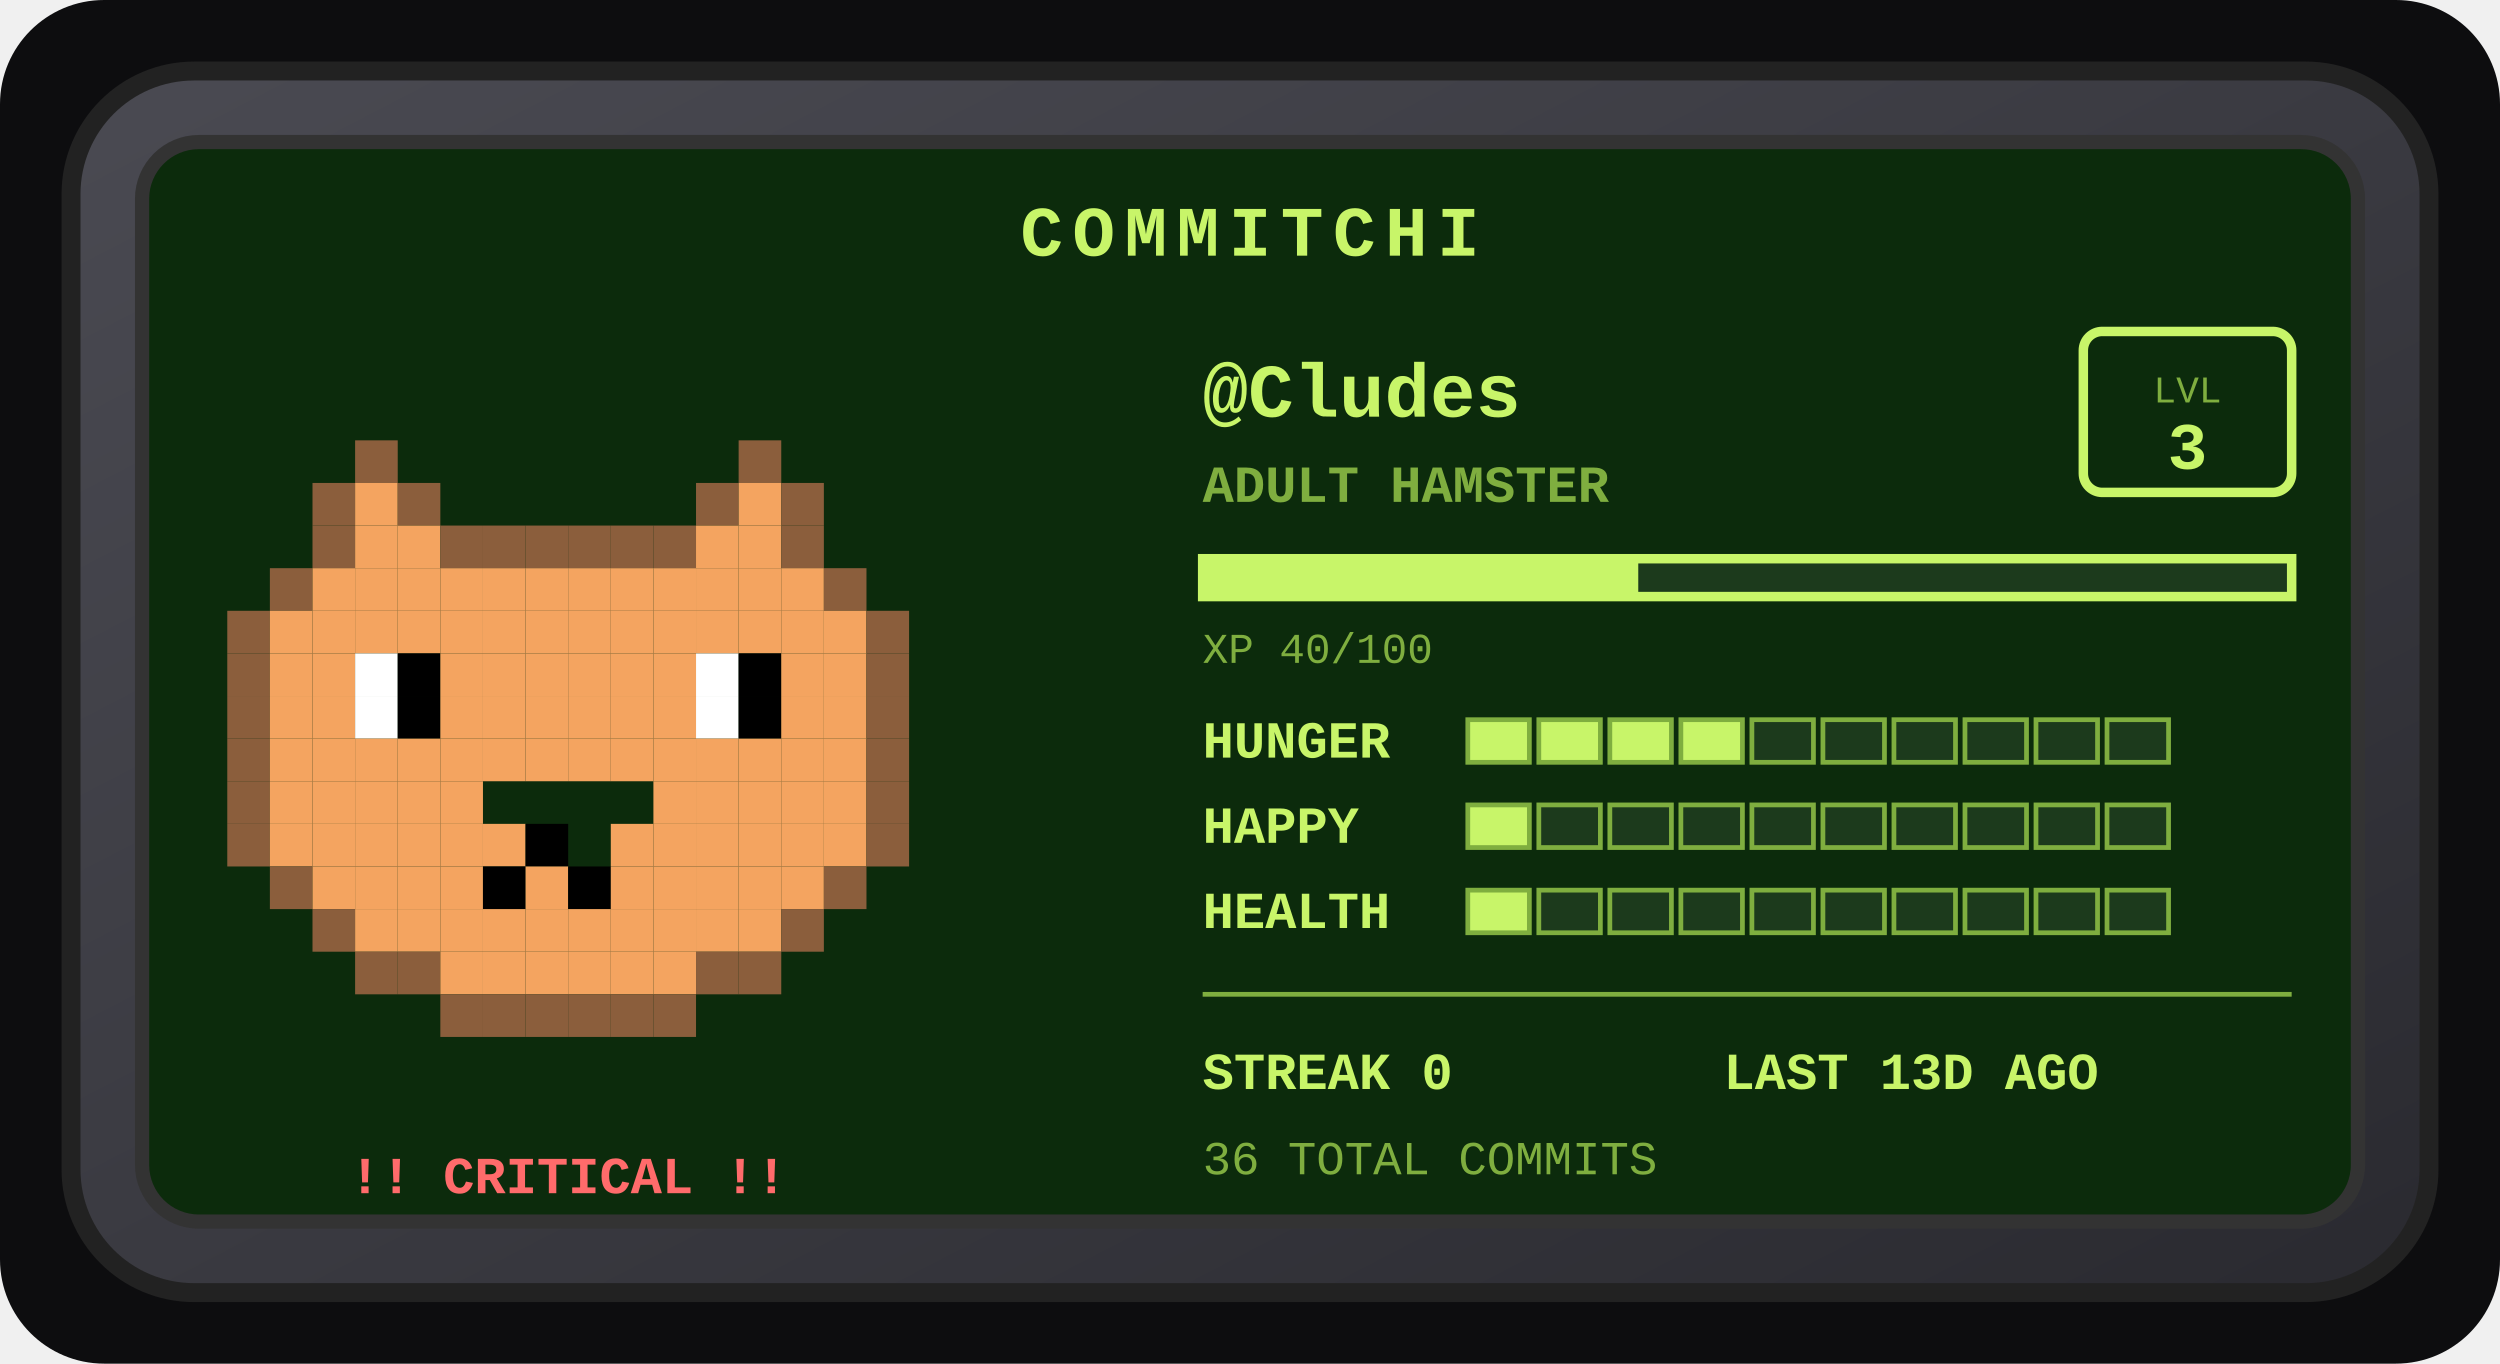
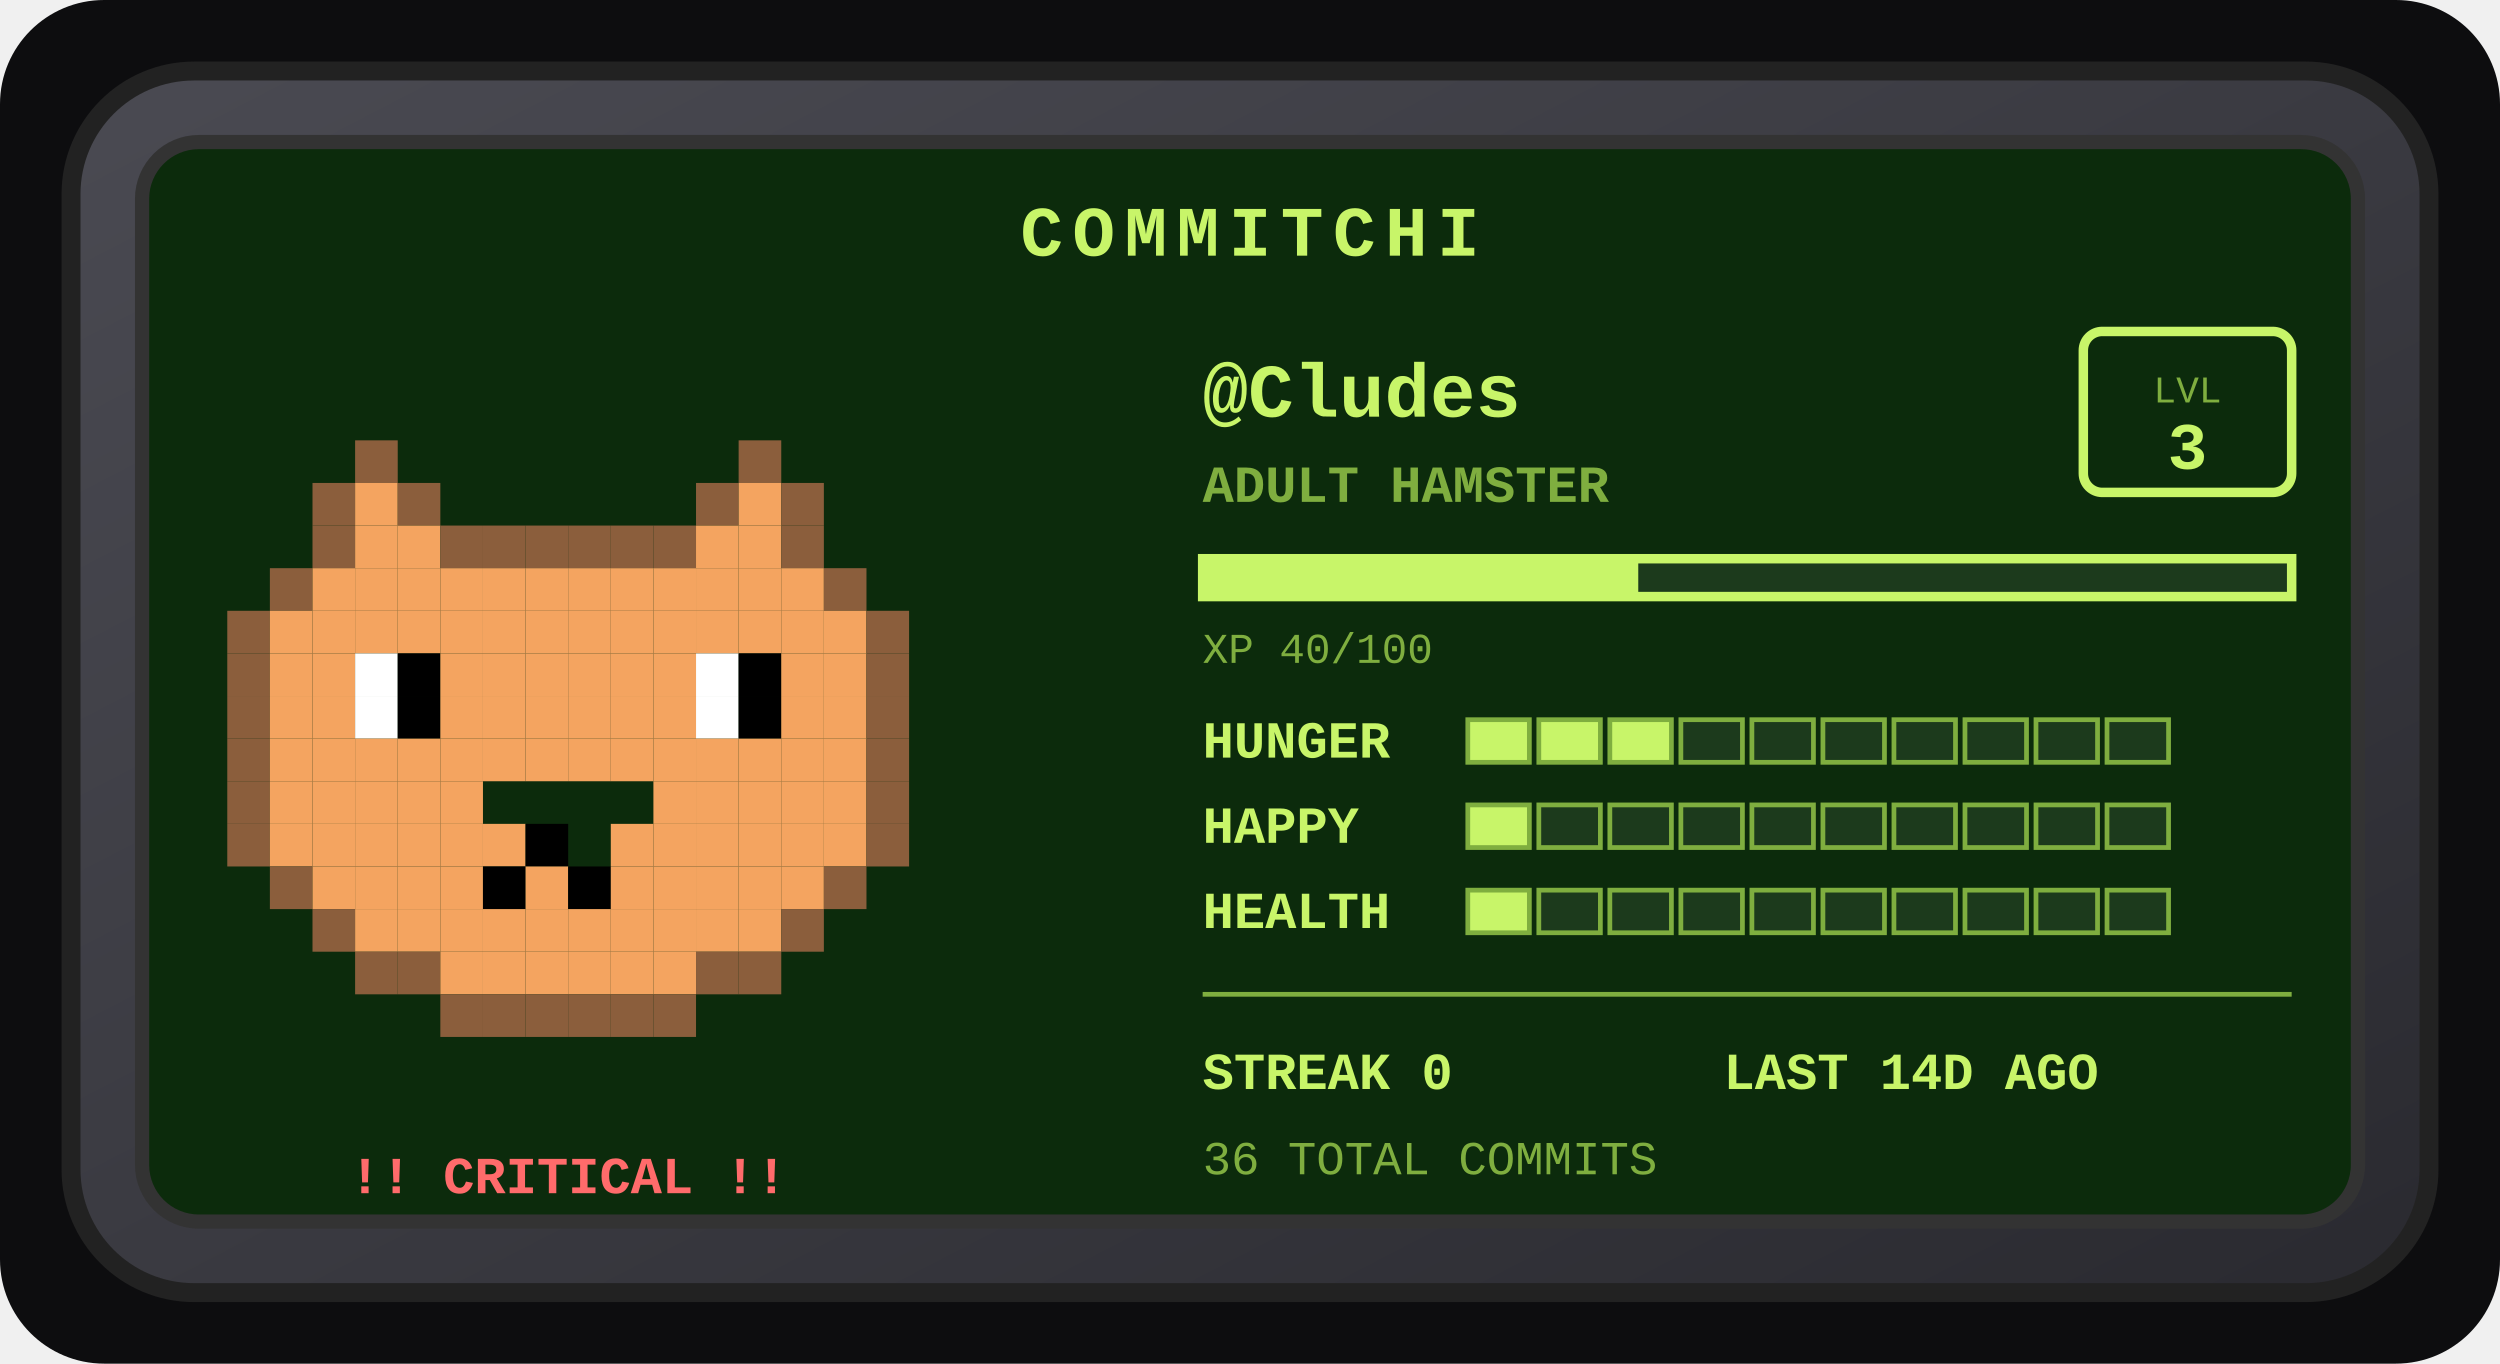
<svg xmlns="http://www.w3.org/2000/svg" width="528" height="288" viewBox="0 0 528 288" role="img" aria-label="Commitchi pet for Cludes">
  <defs>
    <linearGradient id="shell" x1="0" y1="0" x2="1" y2="1">
      <stop offset="0" stop-color="#4a4a52" />
      <stop offset="1" stop-color="#2a2a30" />
    </linearGradient>
  </defs>
  <rect x="0" y="0" width="528" height="288" rx="22" fill="#0d0d0f" />
  <g transform="translate(14, 14)">
    <rect x="1" y="1" width="498" height="258" rx="26" fill="url(#shell)" stroke="#222" stroke-width="4" />
    <rect x="16" y="16" width="468" height="228" rx="12" fill="#0c2b0c" stroke="#333" stroke-width="3" />
    <text x="250" y="40" text-anchor="middle" font-family="'Courier New',monospace" font-size="15" font-weight="bold" letter-spacing="2" fill="#c8f569">COMMITCHI</text>
    <g>
      <rect x="61" y="79" width="9" height="9" fill="#8b5e3c" />
      <rect x="142" y="79" width="9" height="9" fill="#8b5e3c" />
      <rect x="52" y="88" width="9" height="9" fill="#8b5e3c" />
      <rect x="61" y="88" width="9" height="9" fill="#f4a460" />
      <rect x="70" y="88" width="9" height="9" fill="#8b5e3c" />
      <rect x="133" y="88" width="9" height="9" fill="#8b5e3c" />
      <rect x="142" y="88" width="9" height="9" fill="#f4a460" />
      <rect x="151" y="88" width="9" height="9" fill="#8b5e3c" />
      <rect x="52" y="97" width="9" height="9" fill="#8b5e3c" />
      <rect x="61" y="97" width="9" height="9" fill="#f4a460" />
      <rect x="70" y="97" width="9" height="9" fill="#f4a460" />
      <rect x="79" y="97" width="9" height="9" fill="#8b5e3c" />
      <rect x="88" y="97" width="9" height="9" fill="#8b5e3c" />
      <rect x="97" y="97" width="9" height="9" fill="#8b5e3c" />
      <rect x="106" y="97" width="9" height="9" fill="#8b5e3c" />
      <rect x="115" y="97" width="9" height="9" fill="#8b5e3c" />
      <rect x="124" y="97" width="9" height="9" fill="#8b5e3c" />
      <rect x="133" y="97" width="9" height="9" fill="#f4a460" />
      <rect x="142" y="97" width="9" height="9" fill="#f4a460" />
      <rect x="151" y="97" width="9" height="9" fill="#8b5e3c" />
      <rect x="43" y="106" width="9" height="9" fill="#8b5e3c" />
      <rect x="52" y="106" width="9" height="9" fill="#f4a460" />
      <rect x="61" y="106" width="9" height="9" fill="#f4a460" />
      <rect x="70" y="106" width="9" height="9" fill="#f4a460" />
      <rect x="79" y="106" width="9" height="9" fill="#f4a460" />
      <rect x="88" y="106" width="9" height="9" fill="#f4a460" />
      <rect x="97" y="106" width="9" height="9" fill="#f4a460" />
      <rect x="106" y="106" width="9" height="9" fill="#f4a460" />
      <rect x="115" y="106" width="9" height="9" fill="#f4a460" />
      <rect x="124" y="106" width="9" height="9" fill="#f4a460" />
      <rect x="133" y="106" width="9" height="9" fill="#f4a460" />
      <rect x="142" y="106" width="9" height="9" fill="#f4a460" />
      <rect x="151" y="106" width="9" height="9" fill="#f4a460" />
      <rect x="160" y="106" width="9" height="9" fill="#8b5e3c" />
      <rect x="34" y="115" width="9" height="9" fill="#8b5e3c" />
      <rect x="43" y="115" width="9" height="9" fill="#f4a460" />
      <rect x="52" y="115" width="9" height="9" fill="#f4a460" />
      <rect x="61" y="115" width="9" height="9" fill="#f4a460" />
      <rect x="70" y="115" width="9" height="9" fill="#f4a460" />
      <rect x="79" y="115" width="9" height="9" fill="#f4a460" />
      <rect x="88" y="115" width="9" height="9" fill="#f4a460" />
      <rect x="97" y="115" width="9" height="9" fill="#f4a460" />
      <rect x="106" y="115" width="9" height="9" fill="#f4a460" />
      <rect x="115" y="115" width="9" height="9" fill="#f4a460" />
      <rect x="124" y="115" width="9" height="9" fill="#f4a460" />
      <rect x="133" y="115" width="9" height="9" fill="#f4a460" />
      <rect x="142" y="115" width="9" height="9" fill="#f4a460" />
      <rect x="151" y="115" width="9" height="9" fill="#f4a460" />
      <rect x="160" y="115" width="9" height="9" fill="#f4a460" />
      <rect x="169" y="115" width="9" height="9" fill="#8b5e3c" />
      <rect x="34" y="124" width="9" height="9" fill="#8b5e3c" />
      <rect x="43" y="124" width="9" height="9" fill="#f4a460" />
      <rect x="52" y="124" width="9" height="9" fill="#f4a460" />
      <rect x="61" y="124" width="9" height="9" fill="#ffffff" />
      <rect x="70" y="124" width="9" height="9" fill="#000000" />
      <rect x="79" y="124" width="9" height="9" fill="#f4a460" />
      <rect x="88" y="124" width="9" height="9" fill="#f4a460" />
      <rect x="97" y="124" width="9" height="9" fill="#f4a460" />
      <rect x="106" y="124" width="9" height="9" fill="#f4a460" />
      <rect x="115" y="124" width="9" height="9" fill="#f4a460" />
      <rect x="124" y="124" width="9" height="9" fill="#f4a460" />
      <rect x="133" y="124" width="9" height="9" fill="#ffffff" />
      <rect x="142" y="124" width="9" height="9" fill="#000000" />
      <rect x="151" y="124" width="9" height="9" fill="#f4a460" />
      <rect x="160" y="124" width="9" height="9" fill="#f4a460" />
      <rect x="169" y="124" width="9" height="9" fill="#8b5e3c" />
      <rect x="34" y="133" width="9" height="9" fill="#8b5e3c" />
      <rect x="43" y="133" width="9" height="9" fill="#f4a460" />
      <rect x="52" y="133" width="9" height="9" fill="#f4a460" />
      <rect x="61" y="133" width="9" height="9" fill="#ffffff" />
      <rect x="70" y="133" width="9" height="9" fill="#000000" />
      <rect x="79" y="133" width="9" height="9" fill="#f4a460" />
      <rect x="88" y="133" width="9" height="9" fill="#f4a460" />
      <rect x="97" y="133" width="9" height="9" fill="#f4a460" />
      <rect x="106" y="133" width="9" height="9" fill="#f4a460" />
      <rect x="115" y="133" width="9" height="9" fill="#f4a460" />
      <rect x="124" y="133" width="9" height="9" fill="#f4a460" />
      <rect x="133" y="133" width="9" height="9" fill="#ffffff" />
      <rect x="142" y="133" width="9" height="9" fill="#000000" />
      <rect x="151" y="133" width="9" height="9" fill="#f4a460" />
      <rect x="160" y="133" width="9" height="9" fill="#f4a460" />
      <rect x="169" y="133" width="9" height="9" fill="#8b5e3c" />
      <rect x="34" y="142" width="9" height="9" fill="#8b5e3c" />
      <rect x="43" y="142" width="9" height="9" fill="#f4a460" />
      <rect x="52" y="142" width="9" height="9" fill="#f4a460" />
      <rect x="61" y="142" width="9" height="9" fill="#f4a460" />
      <rect x="70" y="142" width="9" height="9" fill="#f4a460" />
      <rect x="79" y="142" width="9" height="9" fill="#f4a460" />
      <rect x="88" y="142" width="9" height="9" fill="#f4a460" />
      <rect x="97" y="142" width="9" height="9" fill="#f4a460" />
      <rect x="106" y="142" width="9" height="9" fill="#f4a460" />
      <rect x="115" y="142" width="9" height="9" fill="#f4a460" />
      <rect x="124" y="142" width="9" height="9" fill="#f4a460" />
      <rect x="133" y="142" width="9" height="9" fill="#f4a460" />
      <rect x="142" y="142" width="9" height="9" fill="#f4a460" />
      <rect x="151" y="142" width="9" height="9" fill="#f4a460" />
      <rect x="160" y="142" width="9" height="9" fill="#f4a460" />
      <rect x="169" y="142" width="9" height="9" fill="#8b5e3c" />
      <rect x="34" y="151" width="9" height="9" fill="#8b5e3c" />
      <rect x="43" y="151" width="9" height="9" fill="#f4a460" />
      <rect x="52" y="151" width="9" height="9" fill="#f4a460" />
      <rect x="61" y="151" width="9" height="9" fill="#f4a460" />
      <rect x="70" y="151" width="9" height="9" fill="#f4a460" />
      <rect x="79" y="151" width="9" height="9" fill="#f4a460" />
      <rect x="124" y="151" width="9" height="9" fill="#f4a460" />
      <rect x="133" y="151" width="9" height="9" fill="#f4a460" />
      <rect x="142" y="151" width="9" height="9" fill="#f4a460" />
      <rect x="151" y="151" width="9" height="9" fill="#f4a460" />
      <rect x="160" y="151" width="9" height="9" fill="#f4a460" />
      <rect x="169" y="151" width="9" height="9" fill="#8b5e3c" />
      <rect x="34" y="160" width="9" height="9" fill="#8b5e3c" />
      <rect x="43" y="160" width="9" height="9" fill="#f4a460" />
      <rect x="52" y="160" width="9" height="9" fill="#f4a460" />
      <rect x="61" y="160" width="9" height="9" fill="#f4a460" />
      <rect x="70" y="160" width="9" height="9" fill="#f4a460" />
      <rect x="79" y="160" width="9" height="9" fill="#f4a460" />
      <rect x="88" y="160" width="9" height="9" fill="#f4a460" />
      <rect x="97" y="160" width="9" height="9" fill="#000000" />
      <rect x="115" y="160" width="9" height="9" fill="#f4a460" />
      <rect x="124" y="160" width="9" height="9" fill="#f4a460" />
      <rect x="133" y="160" width="9" height="9" fill="#f4a460" />
      <rect x="142" y="160" width="9" height="9" fill="#f4a460" />
      <rect x="151" y="160" width="9" height="9" fill="#f4a460" />
      <rect x="160" y="160" width="9" height="9" fill="#f4a460" />
      <rect x="169" y="160" width="9" height="9" fill="#8b5e3c" />
      <rect x="43" y="169" width="9" height="9" fill="#8b5e3c" />
      <rect x="52" y="169" width="9" height="9" fill="#f4a460" />
      <rect x="61" y="169" width="9" height="9" fill="#f4a460" />
      <rect x="70" y="169" width="9" height="9" fill="#f4a460" />
      <rect x="79" y="169" width="9" height="9" fill="#f4a460" />
      <rect x="88" y="169" width="9" height="9" fill="#000000" />
      <rect x="97" y="169" width="9" height="9" fill="#f4a460" />
      <rect x="106" y="169" width="9" height="9" fill="#000000" />
      <rect x="115" y="169" width="9" height="9" fill="#f4a460" />
      <rect x="124" y="169" width="9" height="9" fill="#f4a460" />
      <rect x="133" y="169" width="9" height="9" fill="#f4a460" />
      <rect x="142" y="169" width="9" height="9" fill="#f4a460" />
      <rect x="151" y="169" width="9" height="9" fill="#f4a460" />
      <rect x="160" y="169" width="9" height="9" fill="#8b5e3c" />
      <rect x="52" y="178" width="9" height="9" fill="#8b5e3c" />
      <rect x="61" y="178" width="9" height="9" fill="#f4a460" />
      <rect x="70" y="178" width="9" height="9" fill="#f4a460" />
      <rect x="79" y="178" width="9" height="9" fill="#f4a460" />
      <rect x="88" y="178" width="9" height="9" fill="#f4a460" />
      <rect x="97" y="178" width="9" height="9" fill="#f4a460" />
      <rect x="106" y="178" width="9" height="9" fill="#f4a460" />
      <rect x="115" y="178" width="9" height="9" fill="#f4a460" />
      <rect x="124" y="178" width="9" height="9" fill="#f4a460" />
      <rect x="133" y="178" width="9" height="9" fill="#f4a460" />
      <rect x="142" y="178" width="9" height="9" fill="#f4a460" />
      <rect x="151" y="178" width="9" height="9" fill="#8b5e3c" />
      <rect x="61" y="187" width="9" height="9" fill="#8b5e3c" />
      <rect x="70" y="187" width="9" height="9" fill="#8b5e3c" />
      <rect x="79" y="187" width="9" height="9" fill="#f4a460" />
      <rect x="88" y="187" width="9" height="9" fill="#f4a460" />
      <rect x="97" y="187" width="9" height="9" fill="#f4a460" />
      <rect x="106" y="187" width="9" height="9" fill="#f4a460" />
      <rect x="115" y="187" width="9" height="9" fill="#f4a460" />
      <rect x="124" y="187" width="9" height="9" fill="#f4a460" />
      <rect x="133" y="187" width="9" height="9" fill="#8b5e3c" />
      <rect x="142" y="187" width="9" height="9" fill="#8b5e3c" />
      <rect x="79" y="196" width="9" height="9" fill="#8b5e3c" />
      <rect x="88" y="196" width="9" height="9" fill="#8b5e3c" />
      <rect x="97" y="196" width="9" height="9" fill="#8b5e3c" />
      <rect x="106" y="196" width="9" height="9" fill="#8b5e3c" />
      <rect x="115" y="196" width="9" height="9" fill="#8b5e3c" />
      <rect x="124" y="196" width="9" height="9" fill="#8b5e3c" />
      <animateTransform attributeName="transform" type="translate" values="0 0; 0 -5; 0 0" dur="3s" repeatCount="indefinite" />
    </g>
    <text x="106" y="238" text-anchor="middle" font-family="'Courier New',monospace" font-size="11" font-weight="bold" fill="#ff6b6b">!! CRITICAL !!</text>
    <text x="240" y="74" font-family="'Courier New',monospace" font-size="16" font-weight="bold" fill="#c8f569">@Cludes</text>
    <text x="240" y="92" font-family="'Courier New',monospace" font-size="11" font-weight="bold" fill="#7fae3f">ADULT HAMSTER</text>
    <rect x="426" y="56" width="44" height="34" rx="4" fill="none" stroke="#c8f569" stroke-width="2" />
    <text x="448" y="71" text-anchor="middle" font-family="'Courier New',monospace" font-size="8" fill="#7fae3f">LVL</text>
    <text x="448" y="85" text-anchor="middle" font-family="'Courier New',monospace" font-size="14" font-weight="bold" fill="#c8f569">3</text>
    <rect x="240" y="104" width="230" height="8" fill="#1c3a1c" stroke="#c8f569" stroke-width="2" />
    <rect x="240" y="104" width="92" height="8" fill="#c8f569" />
    <text x="240" y="126" font-family="'Courier New',monospace" font-size="9" fill="#7fae3f">XP 40/100</text>
    <text x="240" y="146" font-family="'Courier New',monospace" font-size="11" font-weight="bold" fill="#c8f569">HUNGER</text>
    <rect x="296" y="138" width="13" height="9" fill="#c8f569" stroke="#7fae3f" stroke-width="1" />
    <rect x="311" y="138" width="13" height="9" fill="#c8f569" stroke="#7fae3f" stroke-width="1" />
    <rect x="326" y="138" width="13" height="9" fill="#c8f569" stroke="#7fae3f" stroke-width="1" />
-     <rect x="341" y="138" width="13" height="9" fill="#c8f569" stroke="#7fae3f" stroke-width="1" />
+     <rect x="341" y="138" width="13" height="9" fill="#1c3a1c" stroke="#7fae3f" stroke-width="1" />
    <rect x="356" y="138" width="13" height="9" fill="#1c3a1c" stroke="#7fae3f" stroke-width="1" />
    <rect x="371" y="138" width="13" height="9" fill="#1c3a1c" stroke="#7fae3f" stroke-width="1" />
    <rect x="386" y="138" width="13" height="9" fill="#1c3a1c" stroke="#7fae3f" stroke-width="1" />
    <rect x="401" y="138" width="13" height="9" fill="#1c3a1c" stroke="#7fae3f" stroke-width="1" />
    <rect x="416" y="138" width="13" height="9" fill="#1c3a1c" stroke="#7fae3f" stroke-width="1" />
    <rect x="431" y="138" width="13" height="9" fill="#1c3a1c" stroke="#7fae3f" stroke-width="1" />
    <text x="240" y="164" font-family="'Courier New',monospace" font-size="11" font-weight="bold" fill="#c8f569">HAPPY</text>
    <rect x="296" y="156" width="13" height="9" fill="#c8f569" stroke="#7fae3f" stroke-width="1" />
    <rect x="311" y="156" width="13" height="9" fill="#1c3a1c" stroke="#7fae3f" stroke-width="1" />
    <rect x="326" y="156" width="13" height="9" fill="#1c3a1c" stroke="#7fae3f" stroke-width="1" />
    <rect x="341" y="156" width="13" height="9" fill="#1c3a1c" stroke="#7fae3f" stroke-width="1" />
    <rect x="356" y="156" width="13" height="9" fill="#1c3a1c" stroke="#7fae3f" stroke-width="1" />
    <rect x="371" y="156" width="13" height="9" fill="#1c3a1c" stroke="#7fae3f" stroke-width="1" />
    <rect x="386" y="156" width="13" height="9" fill="#1c3a1c" stroke="#7fae3f" stroke-width="1" />
    <rect x="401" y="156" width="13" height="9" fill="#1c3a1c" stroke="#7fae3f" stroke-width="1" />
    <rect x="416" y="156" width="13" height="9" fill="#1c3a1c" stroke="#7fae3f" stroke-width="1" />
    <rect x="431" y="156" width="13" height="9" fill="#1c3a1c" stroke="#7fae3f" stroke-width="1" />
    <text x="240" y="182" font-family="'Courier New',monospace" font-size="11" font-weight="bold" fill="#c8f569">HEALTH</text>
    <rect x="296" y="174" width="13" height="9" fill="#c8f569" stroke="#7fae3f" stroke-width="1" />
    <rect x="311" y="174" width="13" height="9" fill="#1c3a1c" stroke="#7fae3f" stroke-width="1" />
    <rect x="326" y="174" width="13" height="9" fill="#1c3a1c" stroke="#7fae3f" stroke-width="1" />
    <rect x="341" y="174" width="13" height="9" fill="#1c3a1c" stroke="#7fae3f" stroke-width="1" />
    <rect x="356" y="174" width="13" height="9" fill="#1c3a1c" stroke="#7fae3f" stroke-width="1" />
    <rect x="371" y="174" width="13" height="9" fill="#1c3a1c" stroke="#7fae3f" stroke-width="1" />
    <rect x="386" y="174" width="13" height="9" fill="#1c3a1c" stroke="#7fae3f" stroke-width="1" />
    <rect x="401" y="174" width="13" height="9" fill="#1c3a1c" stroke="#7fae3f" stroke-width="1" />
    <rect x="416" y="174" width="13" height="9" fill="#1c3a1c" stroke="#7fae3f" stroke-width="1" />
    <rect x="431" y="174" width="13" height="9" fill="#1c3a1c" stroke="#7fae3f" stroke-width="1" />
    <line x1="240" y1="196" x2="470" y2="196" stroke="#7fae3f" stroke-width="1" />
    <text x="240" y="216" font-family="'Courier New',monospace" font-size="11" font-weight="bold" fill="#c8f569">STREAK 0</text>
-     <text x="350" y="216" font-family="'Courier New',monospace" font-size="11" font-weight="bold" fill="#c8f569">LAST 13D AGO</text>
+     <text x="350" y="216" font-family="'Courier New',monospace" font-size="11" font-weight="bold" fill="#c8f569">LAST 14D AGO</text>
    <text x="240" y="234" font-family="'Courier New',monospace" font-size="10" fill="#7fae3f">36 TOTAL COMMITS</text>
  </g>
</svg>
